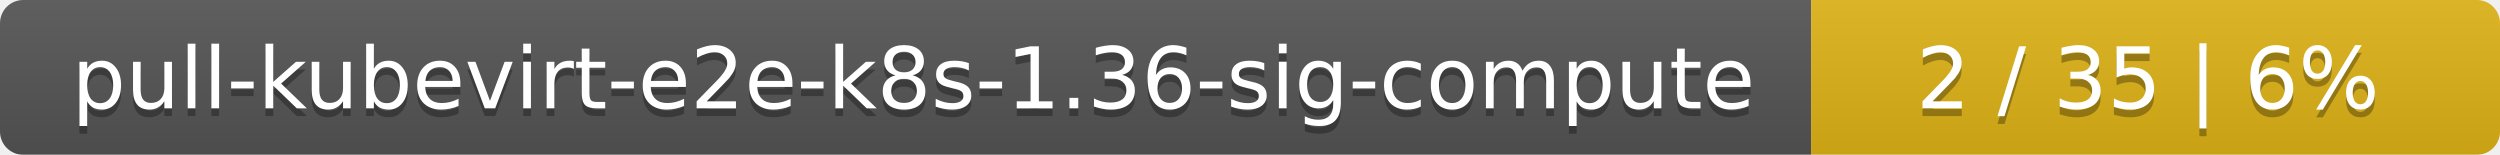
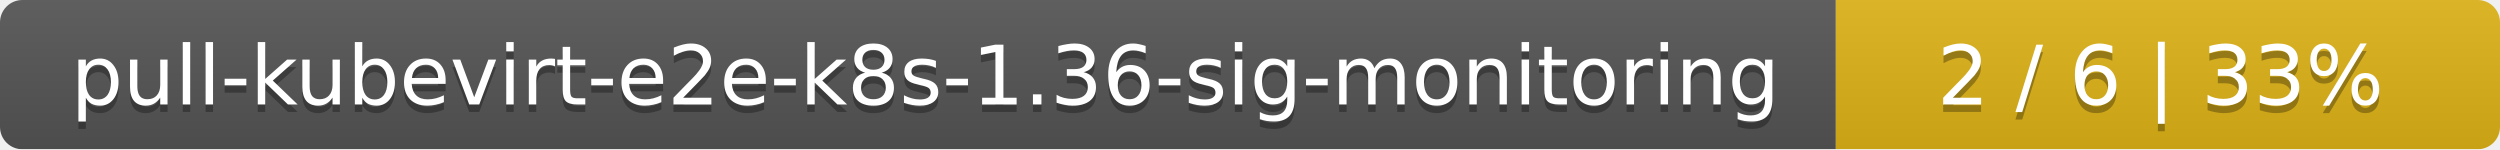
- <svg xmlns="http://www.w3.org/2000/svg" width="323" height="20">
+ <svg xmlns="http://www.w3.org/2000/svg" width="335" height="20">
  <linearGradient id="smooth" x2="0" y2="100%">
    <stop offset="0" stop-color="#bbb" stop-opacity=".1" />
    <stop offset="1" stop-opacity=".1" />
  </linearGradient>
  <mask id="round">
-     <rect width="323" height="20" rx="3" fill="#fff" />
+     <rect width="335" height="20" rx="3" fill="#fff" />
  </mask>
  <g mask="url(#round)">
-     <rect width="234" height="20" fill="#555" />
-     <rect x="234" width="89" height="20" fill="#dfb317" />
-     <rect width="323" height="20" fill="url(#smooth)" />
+     <rect width="246" height="20" fill="#555" />
+     <rect x="246" width="89" height="20" fill="#dfb317" />
+     <rect width="335" height="20" fill="url(#smooth)" />
  </g>
  <g fill="#fff" text-anchor="middle" font-family="DejaVu Sans,Verdana,Geneva,sans-serif" font-size="11">
-     <text x="118" y="15" fill="#010101" fill-opacity=".3">pull-kubevirt-e2e-k8s-1.36-sig-compute</text>
-     <text x="118" y="14">pull-kubevirt-e2e-k8s-1.36-sig-compute</text>
-     <text x="277.5" y="15" fill="#010101" fill-opacity=".3">2 / 35    |    6%</text>
-     <text x="277.5" y="14">2 / 35    |    6%</text>
+     <text x="124" y="15" fill="#010101" fill-opacity=".3">pull-kubevirt-e2e-k8s-1.36-sig-monitoring</text>
+     <text x="124" y="14">pull-kubevirt-e2e-k8s-1.36-sig-monitoring</text>
+     <text x="289.5" y="15" fill="#010101" fill-opacity=".3">2 / 6    |    33%</text>
+     <text x="289.5" y="14">2 / 6    |    33%</text>
  </g>
</svg>
